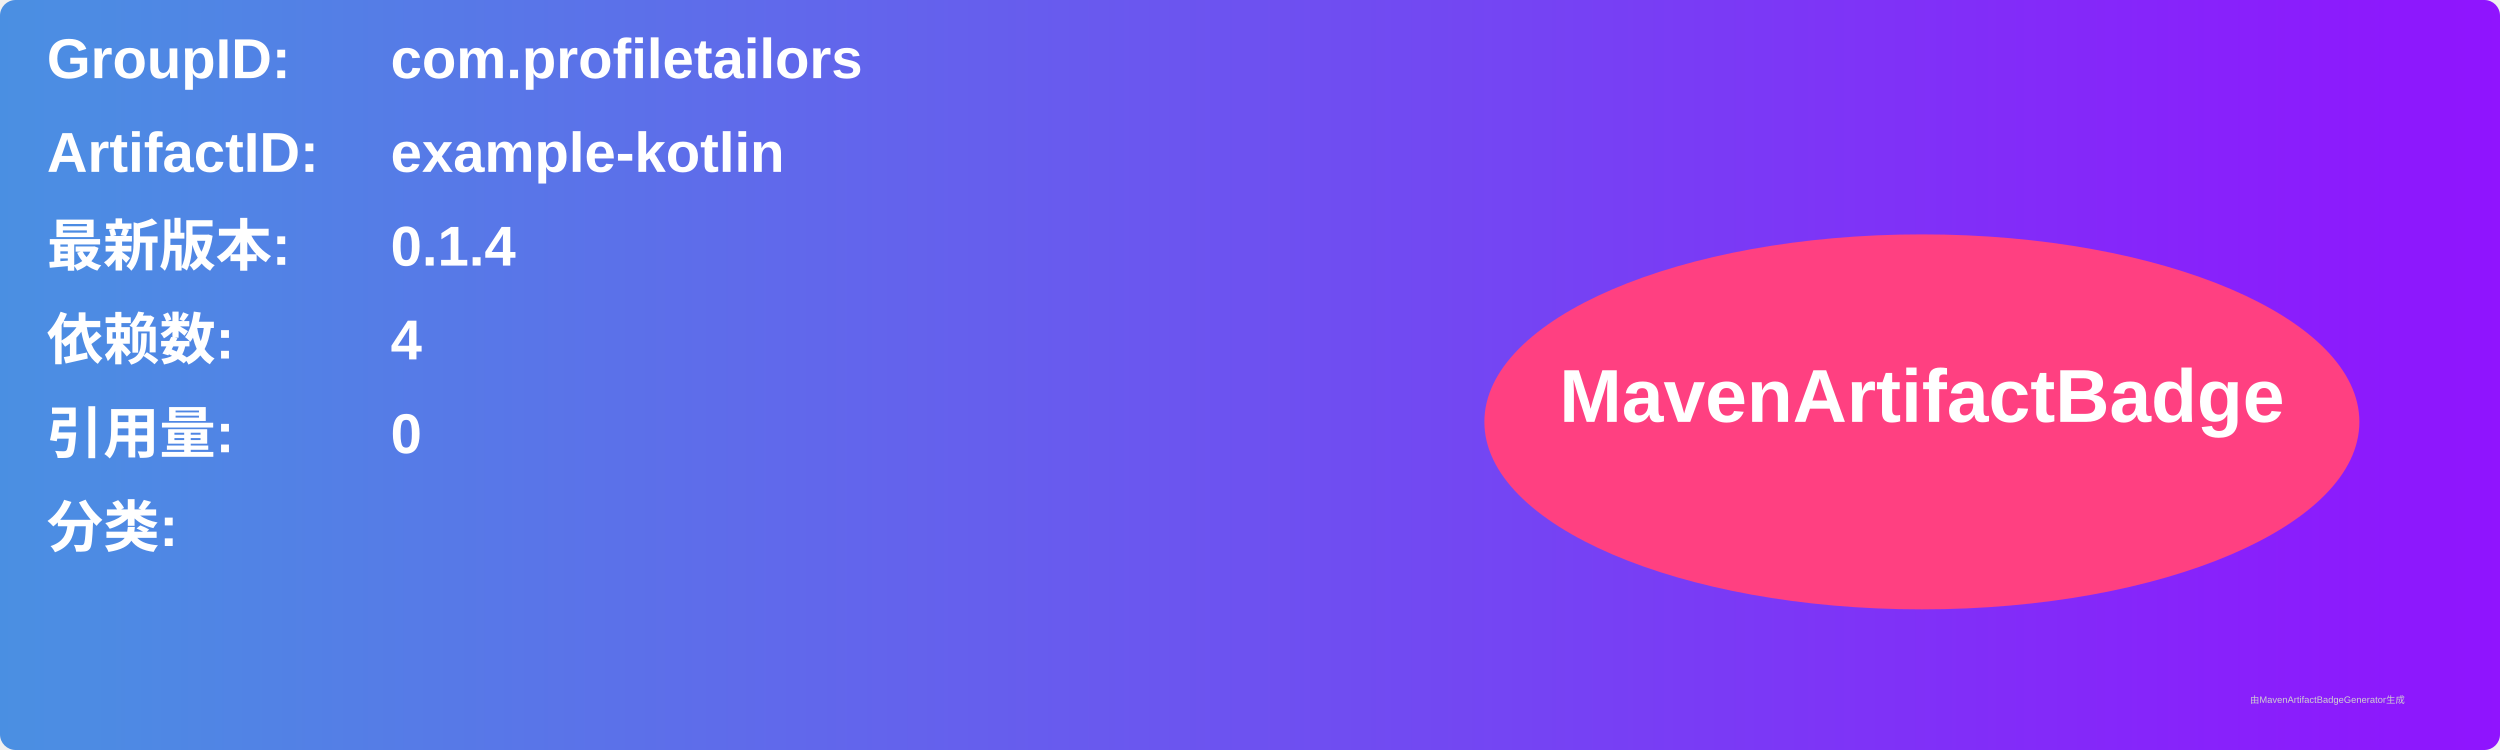
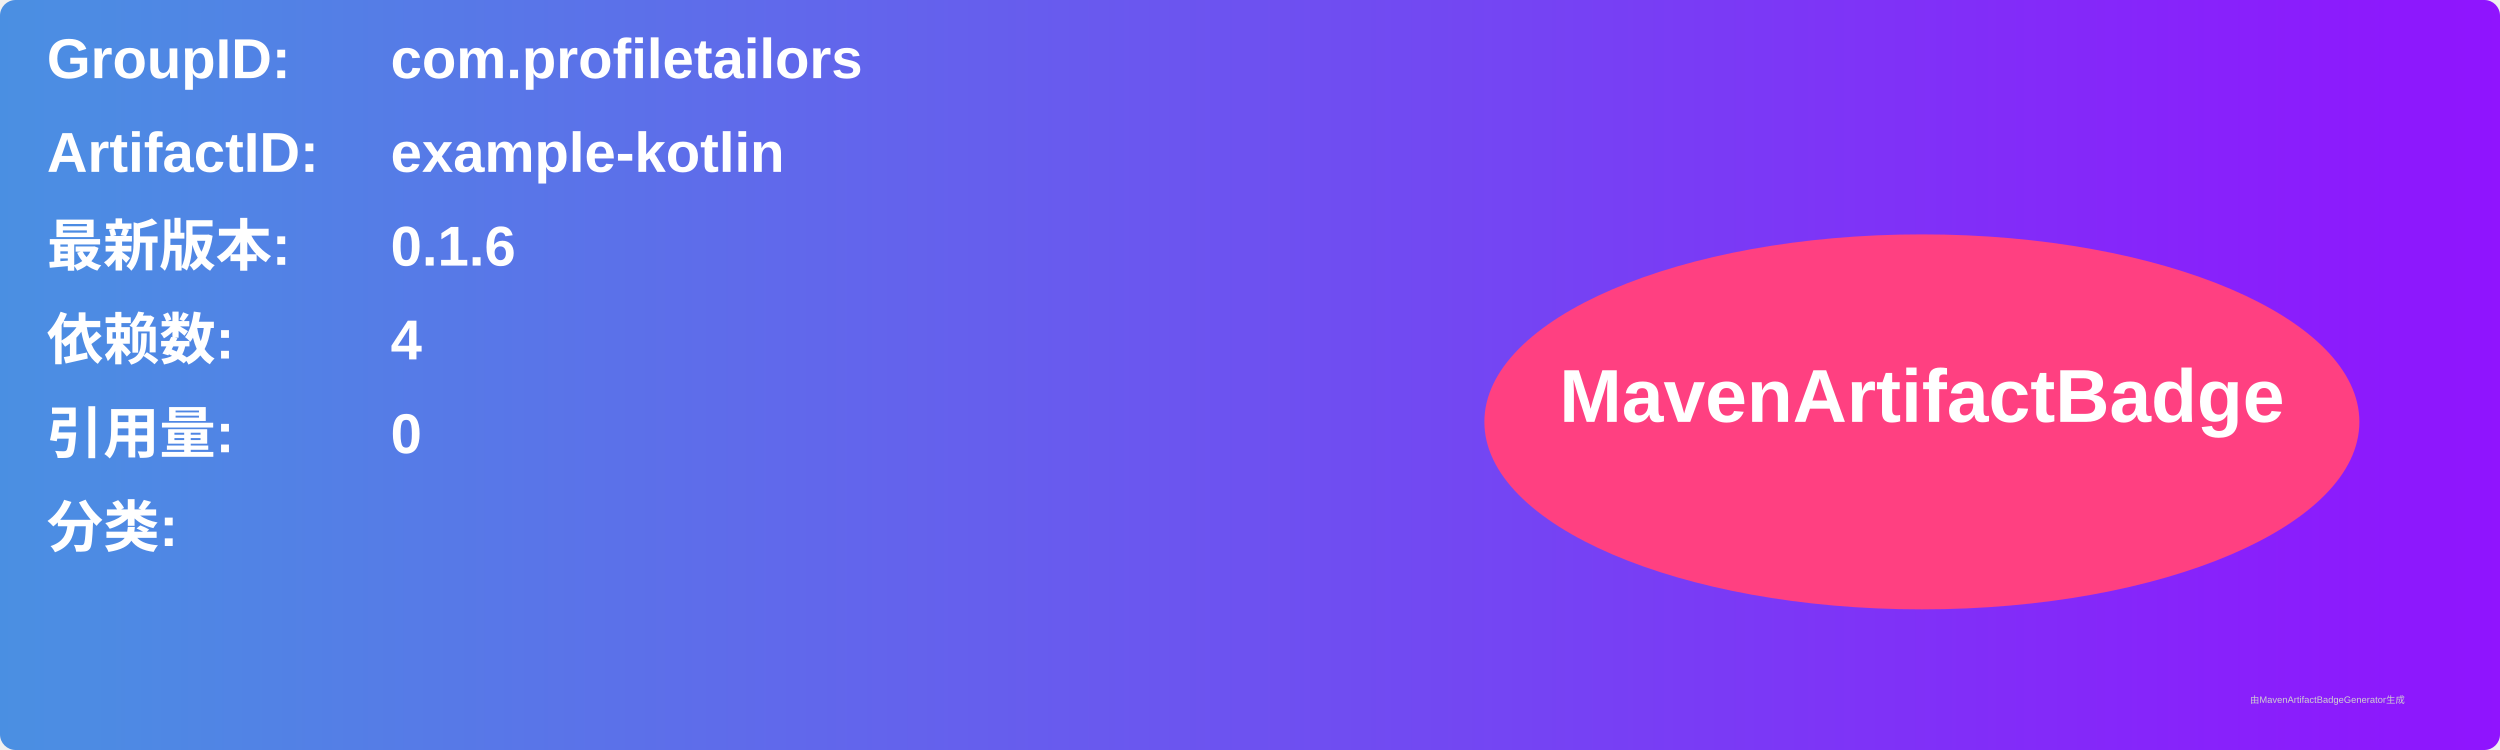
<svg xmlns="http://www.w3.org/2000/svg" width="800" height="240" viewBox="0 0 800 240">
  <linearGradient id="grad" x1="0%" y1="0%" x2="100%" y2="0%">
    <stop offset="0%" stop-color="#4a90e2" />
    <stop offset="100%" stop-color="#9013fe" />
  </linearGradient>
  <rect width="100%" height="100%" rx="5" ry="5" fill="url(#grad)" />
  <g transform="translate(15, 15)">
    <text x="0" y="10" font-family="Arial" font-size="18" fill="white" font-weight="bold" width="260">GroupID:</text>
    <text x="110" y="10" font-family="Arial" font-size="18" fill="white" font-weight="bold" width="460">com.profiletailors</text>
    <text x="0" y="40" font-family="Arial" font-size="18" fill="white" font-weight="bold" width="260">ArtifactID:</text>
    <text x="110" y="40" font-family="Arial" font-size="18" fill="white" font-weight="bold" width="460">example-kotlin</text>
    <text x="0" y="70" font-family="Arial" font-size="18" fill="white" font-weight="bold">最新版本:</text>
    <text x="110" y="70" font-family="Arial" font-size="18" fill="white" font-weight="bold">
-       <tspan font-weight="bold">0.1.4</tspan>
+       <tspan font-weight="bold">0.1.6</tspan>
    </text>
    <text x="0" y="100" font-family="Arial" font-size="18" fill="white" font-weight="bold">依赖数: </text>
    <text x="110" y="100" font-family="Arial" font-size="18" fill="white">
      <tspan font-weight="bold">4</tspan>
    </text>
    <text x="0" y="130" font-family="Arial" font-size="18" fill="white" font-weight="bold">引用量: </text>
    <text x="110" y="130" font-family="Arial" font-size="18" fill="white">
      <tspan font-weight="bold">0</tspan>
    </text>
    <text x="0" y="160" font-family="Arial" font-size="18" fill="white" font-weight="bold">分类:</text>
    <text x="10" y="190" font-family="Arial" font-size="10" fill="white">
      <tspan font-weight="bold" />
    </text>
    <ellipse cx="600" cy="120" rx="140" ry="60" fill="#ff4081" />
    <text x="600" y="120" text-anchor="middle" font-family="Arial" font-size="24" fill="white" font-weight="bold">MavenArtifactBadge</text>
  </g>
  <text x="720" y="225" font-family="Arial" font-size="3" fill="#d0d0d0">由MavenArtifactBadgeGenerator生成</text>
</svg>
